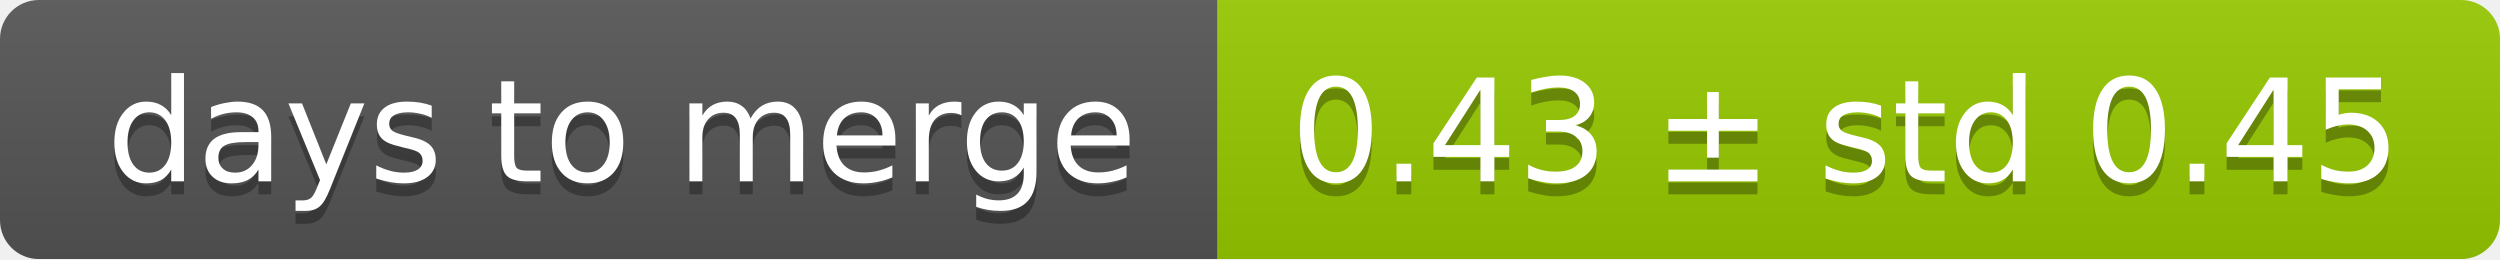
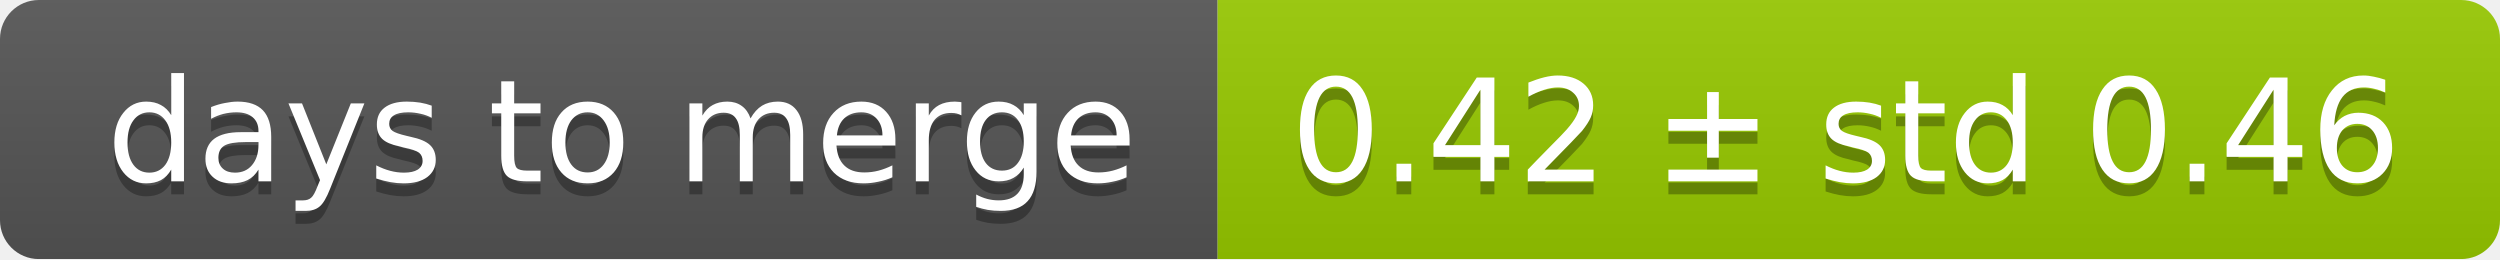
<svg xmlns="http://www.w3.org/2000/svg" width="193" height="20">
  <linearGradient id="smooth" x2="0" y2="100%">
    <stop offset="0" stop-color="#bbb" stop-opacity=".1" />
    <stop offset="1" stop-opacity=".1" />
  </linearGradient>
  <mask id="round">
    <rect width="193" height="20" rx="3" fill="#fff" />
  </mask>
  <g mask="url(#round)">
    <rect width="94" height="20" fill="#555" />
    <rect x="94" width="99" height="20" fill="#97ca00" />
    <rect width="193" height="20" fill="url(#smooth)" />
  </g>
  <g fill="#fff" text-anchor="middle" font-family="DejaVu Sans,Verdana,Geneva,sans-serif" font-size="11">
    <text x="48" y="15" fill="#010101" fill-opacity=".3">days to merge</text>
    <text x="48" y="14">days to merge</text>
-     <text x="142.5" y="15" fill="#010101" fill-opacity=".3">0.43 ± std 0.45</text>
-     <text x="142.5" y="14">0.43 ± std 0.45</text>
+     <text x="142.5" y="15" fill="#010101" fill-opacity=".3">0.42 ± std 0.46</text>
+     <text x="142.5" y="14">0.42 ± std 0.46</text>
  </g>
</svg>
